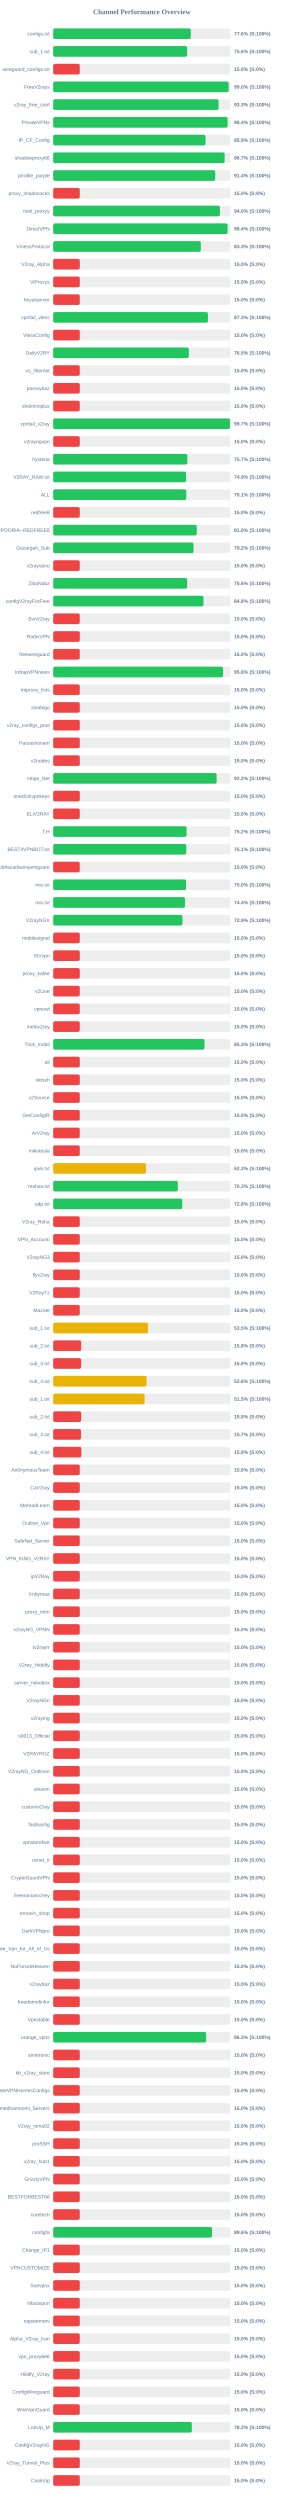
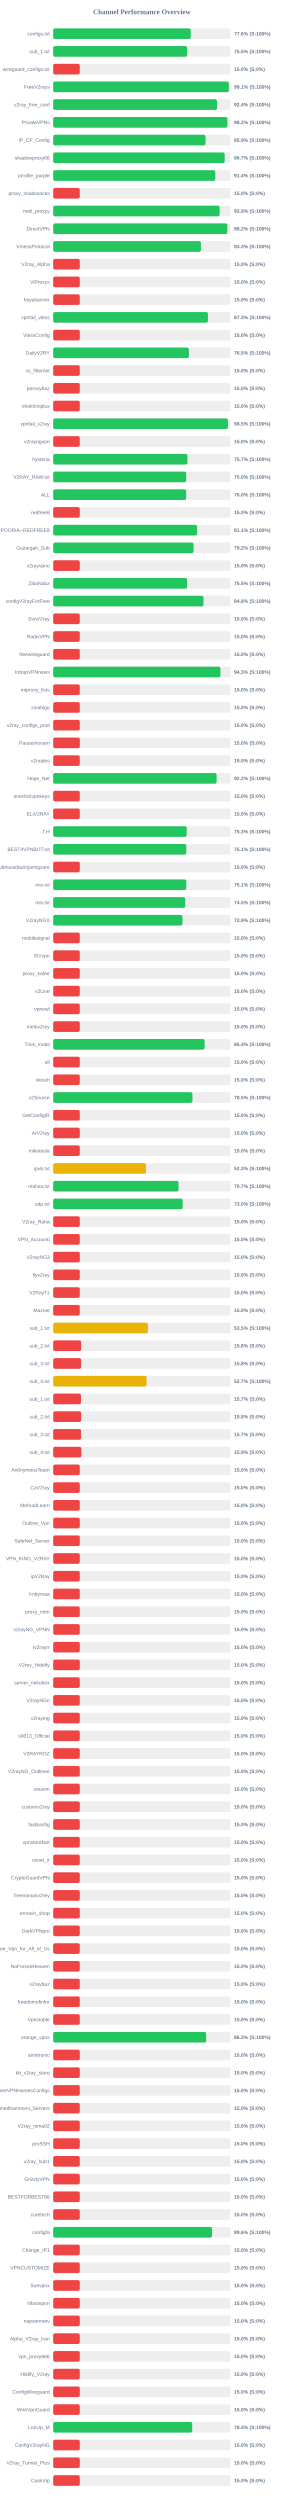
<svg xmlns="http://www.w3.org/2000/svg" width="800" height="7050" version="1.1">
  <style>
        .row { font: 14px Arial; fill: #64748b; }
        .score { font: bold 14px Arial; fill: #64748b; }
    </style>
  <text x="400" y="40" text-anchor="middle" font-size="20px" font-weight="bold" fill="#64748b">Channel Performance Overview</text>
  <rect x="150" y="80" width="500" height="30" fill="#eee" rx="5" />
-   <rect x="150" y="80" width="388.05" height="30" fill="#22c55e" rx="5" />
+   <rect x="150" y="80" width="387.95" height="30" fill="#22c55e" rx="5" />
  <text x="140" y="100" text-anchor="end" class="row">configs.txt</text>
  <text x="660" y="100" text-anchor="start" class="score">77.6% (S:100%)</text>
  <rect x="150" y="130" width="500" height="30" fill="#eee" rx="5" />
-   <rect x="150" y="130" width="377.8" height="30" fill="#22c55e" rx="5" />
+   <rect x="150" y="130" width="377.65" height="30" fill="#22c55e" rx="5" />
  <text x="140" y="150" text-anchor="end" class="row">sub_1.txt</text>
-   <text x="660" y="150" text-anchor="start" class="score">75.6% (S:100%)</text>
+   <text x="660" y="150" text-anchor="start" class="score">75.5% (S:100%)</text>
  <rect x="150" y="180" width="500" height="30" fill="#eee" rx="5" />
  <rect x="150" y="180" width="75.0" height="30" fill="#ef4444" rx="5" />
  <text x="140" y="200" text-anchor="end" class="row">wireguard_configs.txt</text>
  <text x="660" y="200" text-anchor="start" class="score">15.0% (S:0%)</text>
  <rect x="150" y="230" width="500" height="30" fill="#eee" rx="5" />
-   <rect x="150" y="230" width="495.0" height="30" fill="#22c55e" rx="5" />
+   <rect x="150" y="230" width="495.35" height="30" fill="#22c55e" rx="5" />
  <text x="140" y="250" text-anchor="end" class="row">FreeV2rays</text>
-   <text x="660" y="250" text-anchor="start" class="score">99.0% (S:100%)</text>
+   <text x="660" y="250" text-anchor="start" class="score">99.1% (S:100%)</text>
  <rect x="150" y="280" width="500" height="30" fill="#eee" rx="5" />
-   <rect x="150" y="280" width="466.45" height="30" fill="#22c55e" rx="5" />
+   <rect x="150" y="280" width="461.9" height="30" fill="#22c55e" rx="5" />
  <text x="140" y="300" text-anchor="end" class="row">v2ray_free_conf</text>
-   <text x="660" y="300" text-anchor="start" class="score">93.3% (S:100%)</text>
+   <text x="660" y="300" text-anchor="start" class="score">92.4% (S:100%)</text>
  <rect x="150" y="330" width="500" height="30" fill="#eee" rx="5" />
-   <rect x="150" y="330" width="491.95" height="30" fill="#22c55e" rx="5" />
+   <rect x="150" y="330" width="491.2" height="30" fill="#22c55e" rx="5" />
  <text x="140" y="350" text-anchor="end" class="row">PrivateVPNs</text>
-   <text x="660" y="350" text-anchor="start" class="score">98.4% (S:100%)</text>
+   <text x="660" y="350" text-anchor="start" class="score">98.2% (S:100%)</text>
  <rect x="150" y="380" width="500" height="30" fill="#eee" rx="5" />
  <rect x="150" y="380" width="429.55" height="30" fill="#22c55e" rx="5" />
  <text x="140" y="400" text-anchor="end" class="row">IP_CF_Config</text>
  <text x="660" y="400" text-anchor="start" class="score">85.9% (S:100%)</text>
  <rect x="150" y="430" width="500" height="30" fill="#eee" rx="5" />
-   <rect x="150" y="430" width="483.6" height="30" fill="#22c55e" rx="5" />
+   <rect x="150" y="430" width="483.65" height="30" fill="#22c55e" rx="5" />
  <text x="140" y="450" text-anchor="end" class="row">shadowproxy66</text>
  <text x="660" y="450" text-anchor="start" class="score">96.7% (S:100%)</text>
  <rect x="150" y="480" width="500" height="30" fill="#eee" rx="5" />
-   <rect x="150" y="480" width="456.95" height="30" fill="#22c55e" rx="5" />
+   <rect x="150" y="480" width="457.1" height="30" fill="#22c55e" rx="5" />
  <text x="140" y="500" text-anchor="end" class="row">prrofile_purple</text>
  <text x="660" y="500" text-anchor="start" class="score">91.4% (S:100%)</text>
  <rect x="150" y="530" width="500" height="30" fill="#eee" rx="5" />
  <rect x="150" y="530" width="75.0" height="30" fill="#ef4444" rx="5" />
  <text x="140" y="550" text-anchor="end" class="row">proxy_shadosocks</text>
  <text x="660" y="550" text-anchor="start" class="score">15.0% (S:0%)</text>
  <rect x="150" y="580" width="500" height="30" fill="#eee" rx="5" />
-   <rect x="150" y="580" width="470.2" height="30" fill="#22c55e" rx="5" />
+   <rect x="150" y="580" width="469.3" height="30" fill="#22c55e" rx="5" />
  <text x="140" y="600" text-anchor="end" class="row">meli_proxyy</text>
-   <text x="660" y="600" text-anchor="start" class="score">94.0% (S:100%)</text>
+   <text x="660" y="600" text-anchor="start" class="score">93.9% (S:100%)</text>
  <rect x="150" y="630" width="500" height="30" fill="#eee" rx="5" />
-   <rect x="150" y="630" width="491.85" height="30" fill="#22c55e" rx="5" />
+   <rect x="150" y="630" width="491.1" height="30" fill="#22c55e" rx="5" />
  <text x="140" y="650" text-anchor="end" class="row">DirectVPN</text>
-   <text x="660" y="650" text-anchor="start" class="score">98.4% (S:100%)</text>
+   <text x="660" y="650" text-anchor="start" class="score">98.2% (S:100%)</text>
  <rect x="150" y="680" width="500" height="30" fill="#eee" rx="5" />
-   <rect x="150" y="680" width="416.3" height="30" fill="#22c55e" rx="5" />
+   <rect x="150" y="680" width="416.5" height="30" fill="#22c55e" rx="5" />
  <text x="140" y="700" text-anchor="end" class="row">VmessProtocol</text>
  <text x="660" y="700" text-anchor="start" class="score">83.3% (S:100%)</text>
  <rect x="150" y="730" width="500" height="30" fill="#eee" rx="5" />
  <rect x="150" y="730" width="75.0" height="30" fill="#ef4444" rx="5" />
  <text x="140" y="750" text-anchor="end" class="row">V2ray_Alpha</text>
  <text x="660" y="750" text-anchor="start" class="score">15.0% (S:0%)</text>
  <rect x="150" y="780" width="500" height="30" fill="#eee" rx="5" />
  <rect x="150" y="780" width="75.0" height="30" fill="#ef4444" rx="5" />
  <text x="140" y="800" text-anchor="end" class="row">ViProxys</text>
  <text x="660" y="800" text-anchor="start" class="score">15.0% (S:0%)</text>
  <rect x="150" y="830" width="500" height="30" fill="#eee" rx="5" />
  <rect x="150" y="830" width="75.0" height="30" fill="#ef4444" rx="5" />
  <text x="140" y="850" text-anchor="end" class="row">heyatserver</text>
  <text x="660" y="850" text-anchor="start" class="score">15.0% (S:0%)</text>
  <rect x="150" y="880" width="500" height="30" fill="#eee" rx="5" />
  <rect x="150" y="880" width="436.4" height="30" fill="#22c55e" rx="5" />
  <text x="140" y="900" text-anchor="end" class="row">vpnfail_vless</text>
  <text x="660" y="900" text-anchor="start" class="score">87.3% (S:100%)</text>
  <rect x="150" y="930" width="500" height="30" fill="#eee" rx="5" />
  <rect x="150" y="930" width="75.0" height="30" fill="#ef4444" rx="5" />
  <text x="140" y="950" text-anchor="end" class="row">VlessConfig</text>
  <text x="660" y="950" text-anchor="start" class="score">15.0% (S:0%)</text>
  <rect x="150" y="980" width="500" height="30" fill="#eee" rx="5" />
  <rect x="150" y="980" width="382.6" height="30" fill="#22c55e" rx="5" />
  <text x="140" y="1000" text-anchor="end" class="row">DailyV2RY</text>
  <text x="660" y="1000" text-anchor="start" class="score">76.5% (S:100%)</text>
  <rect x="150" y="1030" width="500" height="30" fill="#eee" rx="5" />
  <rect x="150" y="1030" width="75.0" height="30" fill="#ef4444" rx="5" />
  <text x="140" y="1050" text-anchor="end" class="row">xs_filternet</text>
  <text x="660" y="1050" text-anchor="start" class="score">15.0% (S:0%)</text>
  <rect x="150" y="1080" width="500" height="30" fill="#eee" rx="5" />
  <rect x="150" y="1080" width="75.0" height="30" fill="#ef4444" rx="5" />
  <text x="140" y="1100" text-anchor="end" class="row">poroxybaz</text>
  <text x="660" y="1100" text-anchor="start" class="score">15.0% (S:0%)</text>
  <rect x="150" y="1130" width="500" height="30" fill="#eee" rx="5" />
  <rect x="150" y="1130" width="75.0" height="30" fill="#ef4444" rx="5" />
  <text x="140" y="1150" text-anchor="end" class="row">shokhmiplus</text>
  <text x="660" y="1150" text-anchor="start" class="score">15.0% (S:0%)</text>
  <rect x="150" y="1180" width="500" height="30" fill="#eee" rx="5" />
-   <rect x="150" y="1180" width="498.7" height="30" fill="#22c55e" rx="5" />
+   <rect x="150" y="1180" width="492.65" height="30" fill="#22c55e" rx="5" />
  <text x="140" y="1200" text-anchor="end" class="row">vpnfail_v2ray</text>
-   <text x="660" y="1200" text-anchor="start" class="score">99.7% (S:100%)</text>
+   <text x="660" y="1200" text-anchor="start" class="score">98.5% (S:100%)</text>
  <rect x="150" y="1230" width="500" height="30" fill="#eee" rx="5" />
  <rect x="150" y="1230" width="75.0" height="30" fill="#ef4444" rx="5" />
  <text x="140" y="1250" text-anchor="end" class="row">v2rayngvpn</text>
  <text x="660" y="1250" text-anchor="start" class="score">15.0% (S:0%)</text>
  <rect x="150" y="1280" width="500" height="30" fill="#eee" rx="5" />
-   <rect x="150" y="1280" width="378.35" height="30" fill="#22c55e" rx="5" />
+   <rect x="150" y="1280" width="378.6" height="30" fill="#22c55e" rx="5" />
  <text x="140" y="1300" text-anchor="end" class="row">hysteria</text>
  <text x="660" y="1300" text-anchor="start" class="score">75.7% (S:100%)</text>
  <rect x="150" y="1330" width="500" height="30" fill="#eee" rx="5" />
-   <rect x="150" y="1330" width="374.65" height="30" fill="#22c55e" rx="5" />
+   <rect x="150" y="1330" width="375.1" height="30" fill="#22c55e" rx="5" />
  <text x="140" y="1350" text-anchor="end" class="row">V2RAY_RAW.txt</text>
-   <text x="660" y="1350" text-anchor="start" class="score">74.9% (S:100%)</text>
+   <text x="660" y="1350" text-anchor="start" class="score">75.0% (S:100%)</text>
  <rect x="150" y="1380" width="500" height="30" fill="#eee" rx="5" />
-   <rect x="150" y="1380" width="375.35" height="30" fill="#22c55e" rx="5" />
+   <rect x="150" y="1380" width="375.0" height="30" fill="#22c55e" rx="5" />
  <text x="140" y="1400" text-anchor="end" class="row">ALL</text>
-   <text x="660" y="1400" text-anchor="start" class="score">75.1% (S:100%)</text>
+   <text x="660" y="1400" text-anchor="start" class="score">75.0% (S:100%)</text>
  <rect x="150" y="1430" width="500" height="30" fill="#eee" rx="5" />
  <rect x="150" y="1430" width="75.0" height="30" fill="#ef4444" rx="5" />
  <text x="140" y="1450" text-anchor="end" class="row">redfree8</text>
  <text x="660" y="1450" text-anchor="start" class="score">15.0% (S:0%)</text>
  <rect x="150" y="1480" width="500" height="30" fill="#eee" rx="5" />
-   <rect x="150" y="1480" width="404.9" height="30" fill="#22c55e" rx="5" />
+   <rect x="150" y="1480" width="405.7" height="30" fill="#22c55e" rx="5" />
  <text x="140" y="1500" text-anchor="end" class="row">POORIA--REDFREE8.txt#POORIA--REDFREE8</text>
-   <text x="660" y="1500" text-anchor="start" class="score">81.0% (S:100%)</text>
+   <text x="660" y="1500" text-anchor="start" class="score">81.1% (S:100%)</text>
  <rect x="150" y="1530" width="500" height="30" fill="#eee" rx="5" />
  <rect x="150" y="1530" width="395.8" height="30" fill="#22c55e" rx="5" />
  <text x="140" y="1550" text-anchor="end" class="row">Gozargah_Sub</text>
  <text x="660" y="1550" text-anchor="start" class="score">79.2% (S:100%)</text>
  <rect x="150" y="1580" width="500" height="30" fill="#eee" rx="5" />
  <rect x="150" y="1580" width="75.0" height="30" fill="#ef4444" rx="5" />
  <text x="140" y="1600" text-anchor="end" class="row">v2rayvpno</text>
  <text x="660" y="1600" text-anchor="start" class="score">15.0% (S:0%)</text>
  <rect x="150" y="1630" width="500" height="30" fill="#eee" rx="5" />
-   <rect x="150" y="1630" width="377.85" height="30" fill="#22c55e" rx="5" />
+   <rect x="150" y="1630" width="377.6" height="30" fill="#22c55e" rx="5" />
  <text x="140" y="1650" text-anchor="end" class="row">ZibaNabz</text>
-   <text x="660" y="1650" text-anchor="start" class="score">75.6% (S:100%)</text>
+   <text x="660" y="1650" text-anchor="start" class="score">75.5% (S:100%)</text>
  <rect x="150" y="1680" width="500" height="30" fill="#eee" rx="5" />
-   <rect x="150" y="1680" width="423.85" height="30" fill="#22c55e" rx="5" />
+   <rect x="150" y="1680" width="423.9" height="30" fill="#22c55e" rx="5" />
  <text x="140" y="1700" text-anchor="end" class="row">configV2rayForFree</text>
  <text x="660" y="1700" text-anchor="start" class="score">84.8% (S:100%)</text>
  <rect x="150" y="1730" width="500" height="30" fill="#eee" rx="5" />
  <rect x="150" y="1730" width="75.0" height="30" fill="#ef4444" rx="5" />
  <text x="140" y="1750" text-anchor="end" class="row">SvnV2ray</text>
  <text x="660" y="1750" text-anchor="start" class="score">15.0% (S:0%)</text>
  <rect x="150" y="1780" width="500" height="30" fill="#eee" rx="5" />
  <rect x="150" y="1780" width="75.0" height="30" fill="#ef4444" rx="5" />
  <text x="140" y="1800" text-anchor="end" class="row">RadixVPN</text>
  <text x="660" y="1800" text-anchor="start" class="score">15.0% (S:0%)</text>
  <rect x="150" y="1830" width="500" height="30" fill="#eee" rx="5" />
  <rect x="150" y="1830" width="75.0" height="30" fill="#ef4444" rx="5" />
  <text x="140" y="1850" text-anchor="end" class="row">freewireguard</text>
  <text x="660" y="1850" text-anchor="start" class="score">15.0% (S:0%)</text>
  <rect x="150" y="1880" width="500" height="30" fill="#eee" rx="5" />
-   <rect x="150" y="1880" width="478.95" height="30" fill="#22c55e" rx="5" />
+   <rect x="150" y="1880" width="471.6" height="30" fill="#22c55e" rx="5" />
  <text x="140" y="1900" text-anchor="end" class="row">IrdrapVPNnews</text>
-   <text x="660" y="1900" text-anchor="start" class="score">95.8% (S:100%)</text>
+   <text x="660" y="1900" text-anchor="start" class="score">94.3% (S:100%)</text>
  <rect x="150" y="1930" width="500" height="30" fill="#eee" rx="5" />
  <rect x="150" y="1930" width="75.0" height="30" fill="#ef4444" rx="5" />
  <text x="140" y="1950" text-anchor="end" class="row">mtproxy_lists</text>
  <text x="660" y="1950" text-anchor="start" class="score">15.0% (S:0%)</text>
  <rect x="150" y="1980" width="500" height="30" fill="#eee" rx="5" />
  <rect x="150" y="1980" width="75.0" height="30" fill="#ef4444" rx="5" />
  <text x="140" y="2000" text-anchor="end" class="row">sinabigo</text>
  <text x="660" y="2000" text-anchor="start" class="score">15.0% (S:0%)</text>
  <rect x="150" y="2030" width="500" height="30" fill="#eee" rx="5" />
  <rect x="150" y="2030" width="75.0" height="30" fill="#ef4444" rx="5" />
  <text x="140" y="2050" text-anchor="end" class="row">v2ray_configs_pool</text>
  <text x="660" y="2050" text-anchor="start" class="score">15.0% (S:0%)</text>
  <rect x="150" y="2080" width="500" height="30" fill="#eee" rx="5" />
  <rect x="150" y="2080" width="75.0" height="30" fill="#ef4444" rx="5" />
  <text x="140" y="2100" text-anchor="end" class="row">Parsashonam</text>
  <text x="660" y="2100" text-anchor="start" class="score">15.0% (S:0%)</text>
  <rect x="150" y="2130" width="500" height="30" fill="#eee" rx="5" />
  <rect x="150" y="2130" width="75.0" height="30" fill="#ef4444" rx="5" />
  <text x="140" y="2150" text-anchor="end" class="row">v2nodes</text>
  <text x="660" y="2150" text-anchor="start" class="score">15.0% (S:0%)</text>
  <rect x="150" y="2180" width="500" height="30" fill="#eee" rx="5" />
-   <rect x="150" y="2180" width="460.9" height="30" fill="#22c55e" rx="5" />
+   <rect x="150" y="2180" width="460.8" height="30" fill="#22c55e" rx="5" />
  <text x="140" y="2200" text-anchor="end" class="row">Hope_Net</text>
  <text x="660" y="2200" text-anchor="start" class="score">92.2% (S:100%)</text>
  <rect x="150" y="2230" width="500" height="30" fill="#eee" rx="5" />
  <rect x="150" y="2230" width="75.0" height="30" fill="#ef4444" rx="5" />
  <text x="140" y="2250" text-anchor="end" class="row">oneclickvpnkeys</text>
  <text x="660" y="2250" text-anchor="start" class="score">15.0% (S:0%)</text>
  <rect x="150" y="2280" width="500" height="30" fill="#eee" rx="5" />
  <rect x="150" y="2280" width="75.0" height="30" fill="#ef4444" rx="5" />
  <text x="140" y="2300" text-anchor="end" class="row">ELiV2RAY</text>
  <text x="660" y="2300" text-anchor="start" class="score">15.0% (S:0%)</text>
  <rect x="150" y="2330" width="500" height="30" fill="#eee" rx="5" />
-   <rect x="150" y="2330" width="376.2" height="30" fill="#22c55e" rx="5" />
+   <rect x="150" y="2330" width="376.5" height="30" fill="#22c55e" rx="5" />
  <text x="140" y="2350" text-anchor="end" class="row">T,H</text>
-   <text x="660" y="2350" text-anchor="start" class="score">75.2% (S:100%)</text>
+   <text x="660" y="2350" text-anchor="start" class="score">75.3% (S:100%)</text>
  <rect x="150" y="2380" width="500" height="30" fill="#eee" rx="5" />
  <rect x="150" y="2380" width="375.35" height="30" fill="#22c55e" rx="5" />
  <text x="140" y="2400" text-anchor="end" class="row">BESTIIVPNBOT.txt</text>
  <text x="660" y="2400" text-anchor="start" class="score">75.1% (S:100%)</text>
  <rect x="150" y="2430" width="500" height="30" fill="#eee" rx="5" />
  <rect x="150" y="2430" width="75.0" height="30" fill="#ef4444" rx="5" />
  <text x="140" y="2450" text-anchor="end" class="row">Sub#azadiazinjamigzare</text>
  <text x="660" y="2450" text-anchor="start" class="score">15.0% (S:0%)</text>
  <rect x="150" y="2480" width="500" height="30" fill="#eee" rx="5" />
-   <rect x="150" y="2480" width="374.8" height="30" fill="#22c55e" rx="5" />
+   <rect x="150" y="2480" width="375.3" height="30" fill="#22c55e" rx="5" />
  <text x="140" y="2500" text-anchor="end" class="row">mix.txt</text>
-   <text x="660" y="2500" text-anchor="start" class="score">75.0% (S:100%)</text>
+   <text x="660" y="2500" text-anchor="start" class="score">75.1% (S:100%)</text>
  <rect x="150" y="2530" width="500" height="30" fill="#eee" rx="5" />
-   <rect x="150" y="2530" width="371.85" height="30" fill="#22c55e" rx="5" />
+   <rect x="150" y="2530" width="372.3" height="30" fill="#22c55e" rx="5" />
  <text x="140" y="2550" text-anchor="end" class="row">mix.txt</text>
-   <text x="660" y="2550" text-anchor="start" class="score">74.4% (S:100%)</text>
+   <text x="660" y="2550" text-anchor="start" class="score">74.5% (S:100%)</text>
  <rect x="150" y="2580" width="500" height="30" fill="#eee" rx="5" />
  <rect x="150" y="2580" width="364.4" height="30" fill="#22c55e" rx="5" />
  <text x="140" y="2600" text-anchor="end" class="row">V2rayNGX</text>
  <text x="660" y="2600" text-anchor="start" class="score">72.9% (S:100%)</text>
  <rect x="150" y="2630" width="500" height="30" fill="#eee" rx="5" />
  <rect x="150" y="2630" width="75.0" height="30" fill="#ef4444" rx="5" />
  <text x="140" y="2650" text-anchor="end" class="row">mobilesignal</text>
  <text x="660" y="2650" text-anchor="start" class="score">15.0% (S:0%)</text>
  <rect x="150" y="2680" width="500" height="30" fill="#eee" rx="5" />
  <rect x="150" y="2680" width="75.0" height="30" fill="#ef4444" rx="5" />
  <text x="140" y="2700" text-anchor="end" class="row">ISVvpn</text>
  <text x="660" y="2700" text-anchor="start" class="score">15.0% (S:0%)</text>
  <rect x="150" y="2730" width="500" height="30" fill="#eee" rx="5" />
  <rect x="150" y="2730" width="75.0" height="30" fill="#ef4444" rx="5" />
  <text x="140" y="2750" text-anchor="end" class="row">proxy_kafee</text>
  <text x="660" y="2750" text-anchor="start" class="score">15.0% (S:0%)</text>
  <rect x="150" y="2780" width="500" height="30" fill="#eee" rx="5" />
  <rect x="150" y="2780" width="75.0" height="30" fill="#ef4444" rx="5" />
  <text x="140" y="2800" text-anchor="end" class="row">v2Line</text>
  <text x="660" y="2800" text-anchor="start" class="score">15.0% (S:0%)</text>
  <rect x="150" y="2830" width="500" height="30" fill="#eee" rx="5" />
  <rect x="150" y="2830" width="75.0" height="30" fill="#ef4444" rx="5" />
  <text x="140" y="2850" text-anchor="end" class="row">vpnowl</text>
  <text x="660" y="2850" text-anchor="start" class="score">15.0% (S:0%)</text>
  <rect x="150" y="2880" width="500" height="30" fill="#eee" rx="5" />
  <rect x="150" y="2880" width="75.0" height="30" fill="#ef4444" rx="5" />
  <text x="140" y="2900" text-anchor="end" class="row">melov2ray</text>
  <text x="660" y="2900" text-anchor="start" class="score">15.0% (S:0%)</text>
  <rect x="150" y="2930" width="500" height="30" fill="#eee" rx="5" />
-   <rect x="150" y="2930" width="426.75" height="30" fill="#22c55e" rx="5" />
+   <rect x="150" y="2930" width="426.95" height="30" fill="#22c55e" rx="5" />
  <text x="140" y="2950" text-anchor="end" class="row">Trick_mobil</text>
-   <text x="660" y="2950" text-anchor="start" class="score">85.3% (S:100%)</text>
+   <text x="660" y="2950" text-anchor="start" class="score">85.4% (S:100%)</text>
  <rect x="150" y="2980" width="500" height="30" fill="#eee" rx="5" />
  <rect x="150" y="2980" width="75.0" height="30" fill="#ef4444" rx="5" />
  <text x="140" y="3000" text-anchor="end" class="row">all</text>
  <text x="660" y="3000" text-anchor="start" class="score">15.0% (S:0%)</text>
  <rect x="150" y="3030" width="500" height="30" fill="#eee" rx="5" />
  <rect x="150" y="3030" width="75.0" height="30" fill="#ef4444" rx="5" />
  <text x="140" y="3050" text-anchor="end" class="row">vlessh</text>
  <text x="660" y="3050" text-anchor="start" class="score">15.0% (S:0%)</text>
  <rect x="150" y="3080" width="500" height="30" fill="#eee" rx="5" />
-   <rect x="150" y="3080" width="75.0" height="30" fill="#ef4444" rx="5" />
+   <rect x="150" y="3080" width="392.65" height="30" fill="#22c55e" rx="5" />
  <text x="140" y="3100" text-anchor="end" class="row">v2Source</text>
-   <text x="660" y="3100" text-anchor="start" class="score">15.0% (S:0%)</text>
+   <text x="660" y="3100" text-anchor="start" class="score">78.5% (S:100%)</text>
  <rect x="150" y="3130" width="500" height="30" fill="#eee" rx="5" />
  <rect x="150" y="3130" width="75.0" height="30" fill="#ef4444" rx="5" />
  <text x="140" y="3150" text-anchor="end" class="row">GetConfigIR</text>
  <text x="660" y="3150" text-anchor="start" class="score">15.0% (S:0%)</text>
  <rect x="150" y="3180" width="500" height="30" fill="#eee" rx="5" />
  <rect x="150" y="3180" width="75.0" height="30" fill="#ef4444" rx="5" />
  <text x="140" y="3200" text-anchor="end" class="row">ArV2ray</text>
  <text x="660" y="3200" text-anchor="start" class="score">15.0% (S:0%)</text>
  <rect x="150" y="3230" width="500" height="30" fill="#eee" rx="5" />
  <rect x="150" y="3230" width="75.0" height="30" fill="#ef4444" rx="5" />
  <text x="140" y="3250" text-anchor="end" class="row">inikotesla</text>
  <text x="660" y="3250" text-anchor="start" class="score">15.0% (S:0%)</text>
  <rect x="150" y="3280" width="500" height="30" fill="#eee" rx="5" />
  <rect x="150" y="3280" width="261.65" height="30" fill="#eab308" rx="5" />
  <text x="140" y="3300" text-anchor="end" class="row">ipv6.txt</text>
  <text x="660" y="3300" text-anchor="start" class="score">52.3% (S:100%)</text>
  <rect x="150" y="3330" width="500" height="30" fill="#eee" rx="5" />
-   <rect x="150" y="3330" width="351.5" height="30" fill="#22c55e" rx="5" />
+   <rect x="150" y="3330" width="353.5" height="30" fill="#22c55e" rx="5" />
  <text x="140" y="3350" text-anchor="end" class="row">mahsa.txt</text>
-   <text x="660" y="3350" text-anchor="start" class="score">70.3% (S:100%)</text>
+   <text x="660" y="3350" text-anchor="start" class="score">70.7% (S:100%)</text>
  <rect x="150" y="3380" width="500" height="30" fill="#eee" rx="5" />
-   <rect x="150" y="3380" width="363.95" height="30" fill="#22c55e" rx="5" />
+   <rect x="150" y="3380" width="365.1" height="30" fill="#22c55e" rx="5" />
  <text x="140" y="3400" text-anchor="end" class="row">udp.txt</text>
-   <text x="660" y="3400" text-anchor="start" class="score">72.8% (S:100%)</text>
+   <text x="660" y="3400" text-anchor="start" class="score">73.0% (S:100%)</text>
  <rect x="150" y="3430" width="500" height="30" fill="#eee" rx="5" />
  <rect x="150" y="3430" width="75.0" height="30" fill="#ef4444" rx="5" />
  <text x="140" y="3450" text-anchor="end" class="row">V2ray_Raha</text>
  <text x="660" y="3450" text-anchor="start" class="score">15.0% (S:0%)</text>
  <rect x="150" y="3480" width="500" height="30" fill="#eee" rx="5" />
  <rect x="150" y="3480" width="75.0" height="30" fill="#ef4444" rx="5" />
  <text x="140" y="3500" text-anchor="end" class="row">VPN_Accounti</text>
  <text x="660" y="3500" text-anchor="start" class="score">15.0% (S:0%)</text>
  <rect x="150" y="3530" width="500" height="30" fill="#eee" rx="5" />
  <rect x="150" y="3530" width="75.0" height="30" fill="#ef4444" rx="5" />
  <text x="140" y="3550" text-anchor="end" class="row">V2rayNG3</text>
  <text x="660" y="3550" text-anchor="start" class="score">15.0% (S:0%)</text>
  <rect x="150" y="3580" width="500" height="30" fill="#eee" rx="5" />
  <rect x="150" y="3580" width="75.0" height="30" fill="#ef4444" rx="5" />
  <text x="140" y="3600" text-anchor="end" class="row">flyv2ray</text>
  <text x="660" y="3600" text-anchor="start" class="score">15.0% (S:0%)</text>
  <rect x="150" y="3630" width="500" height="30" fill="#eee" rx="5" />
  <rect x="150" y="3630" width="75.0" height="30" fill="#ef4444" rx="5" />
  <text x="140" y="3650" text-anchor="end" class="row">V2RayTz</text>
  <text x="660" y="3650" text-anchor="start" class="score">15.0% (S:0%)</text>
  <rect x="150" y="3680" width="500" height="30" fill="#eee" rx="5" />
  <rect x="150" y="3680" width="75.0" height="30" fill="#ef4444" rx="5" />
  <text x="140" y="3700" text-anchor="end" class="row">Maznet</text>
  <text x="660" y="3700" text-anchor="start" class="score">15.0% (S:0%)</text>
  <rect x="150" y="3730" width="500" height="30" fill="#eee" rx="5" />
-   <rect x="150" y="3730" width="267.45" height="30" fill="#eab308" rx="5" />
+   <rect x="150" y="3730" width="267.4" height="30" fill="#eab308" rx="5" />
  <text x="140" y="3750" text-anchor="end" class="row">sub_1.txt</text>
  <text x="660" y="3750" text-anchor="start" class="score">53.5% (S:100%)</text>
  <rect x="150" y="3780" width="500" height="30" fill="#eee" rx="5" />
  <rect x="150" y="3780" width="78.9" height="30" fill="#ef4444" rx="5" />
  <text x="140" y="3800" text-anchor="end" class="row">sub_2.txt</text>
  <text x="660" y="3800" text-anchor="start" class="score">15.8% (S:0%)</text>
  <rect x="150" y="3830" width="500" height="30" fill="#eee" rx="5" />
  <rect x="150" y="3830" width="78.75" height="30" fill="#ef4444" rx="5" />
  <text x="140" y="3850" text-anchor="end" class="row">sub_3.txt</text>
  <text x="660" y="3850" text-anchor="start" class="score">15.8% (S:0%)</text>
  <rect x="150" y="3880" width="500" height="30" fill="#eee" rx="5" />
-   <rect x="150" y="3880" width="263.25" height="30" fill="#eab308" rx="5" />
+   <rect x="150" y="3880" width="263.45" height="30" fill="#eab308" rx="5" />
  <text x="140" y="3900" text-anchor="end" class="row">sub_4.txt</text>
-   <text x="660" y="3900" text-anchor="start" class="score">52.6% (S:100%)</text>
+   <text x="660" y="3900" text-anchor="start" class="score">52.7% (S:100%)</text>
  <rect x="150" y="3930" width="500" height="30" fill="#eee" rx="5" />
-   <rect x="150" y="3930" width="257.75" height="30" fill="#eab308" rx="5" />
+   <rect x="150" y="3930" width="78.35" height="30" fill="#ef4444" rx="5" />
  <text x="140" y="3950" text-anchor="end" class="row">sub_1.txt</text>
-   <text x="660" y="3950" text-anchor="start" class="score">51.5% (S:100%)</text>
+   <text x="660" y="3950" text-anchor="start" class="score">15.7% (S:0%)</text>
  <rect x="150" y="3980" width="500" height="30" fill="#eee" rx="5" />
  <rect x="150" y="3980" width="78.9" height="30" fill="#ef4444" rx="5" />
  <text x="140" y="4000" text-anchor="end" class="row">sub_2.txt</text>
  <text x="660" y="4000" text-anchor="start" class="score">15.8% (S:0%)</text>
  <rect x="150" y="4030" width="500" height="30" fill="#eee" rx="5" />
  <rect x="150" y="4030" width="78.5" height="30" fill="#ef4444" rx="5" />
  <text x="140" y="4050" text-anchor="end" class="row">sub_3.txt</text>
  <text x="660" y="4050" text-anchor="start" class="score">15.7% (S:0%)</text>
  <rect x="150" y="4080" width="500" height="30" fill="#eee" rx="5" />
  <rect x="150" y="4080" width="79.45" height="30" fill="#ef4444" rx="5" />
  <text x="140" y="4100" text-anchor="end" class="row">sub_4.txt</text>
  <text x="660" y="4100" text-anchor="start" class="score">15.9% (S:0%)</text>
  <rect x="150" y="4130" width="500" height="30" fill="#eee" rx="5" />
  <rect x="150" y="4130" width="75.0" height="30" fill="#ef4444" rx="5" />
  <text x="140" y="4150" text-anchor="end" class="row">An0nymousTeam</text>
  <text x="660" y="4150" text-anchor="start" class="score">15.0% (S:0%)</text>
  <rect x="150" y="4180" width="500" height="30" fill="#eee" rx="5" />
  <rect x="150" y="4180" width="75.0" height="30" fill="#ef4444" rx="5" />
  <text x="140" y="4200" text-anchor="end" class="row">CaV2ray</text>
  <text x="660" y="4200" text-anchor="start" class="score">15.0% (S:0%)</text>
  <rect x="150" y="4230" width="500" height="30" fill="#eee" rx="5" />
  <rect x="150" y="4230" width="75.0" height="30" fill="#ef4444" rx="5" />
  <text x="140" y="4250" text-anchor="end" class="row">MehradLearn</text>
  <text x="660" y="4250" text-anchor="start" class="score">15.0% (S:0%)</text>
  <rect x="150" y="4280" width="500" height="30" fill="#eee" rx="5" />
  <rect x="150" y="4280" width="75.0" height="30" fill="#ef4444" rx="5" />
  <text x="140" y="4300" text-anchor="end" class="row">Outline_Vpn</text>
  <text x="660" y="4300" text-anchor="start" class="score">15.0% (S:0%)</text>
  <rect x="150" y="4330" width="500" height="30" fill="#eee" rx="5" />
  <rect x="150" y="4330" width="75.0" height="30" fill="#ef4444" rx="5" />
  <text x="140" y="4350" text-anchor="end" class="row">SafeNet_Server</text>
  <text x="660" y="4350" text-anchor="start" class="score">15.0% (S:0%)</text>
  <rect x="150" y="4380" width="500" height="30" fill="#eee" rx="5" />
  <rect x="150" y="4380" width="75.0" height="30" fill="#ef4444" rx="5" />
  <text x="140" y="4400" text-anchor="end" class="row">VPN_KING_V2RAY</text>
  <text x="660" y="4400" text-anchor="start" class="score">15.0% (S:0%)</text>
  <rect x="150" y="4430" width="500" height="30" fill="#eee" rx="5" />
  <rect x="150" y="4430" width="75.0" height="30" fill="#ef4444" rx="5" />
  <text x="140" y="4450" text-anchor="end" class="row">ipV2Ray</text>
  <text x="660" y="4450" text-anchor="start" class="score">15.0% (S:0%)</text>
  <rect x="150" y="4480" width="500" height="30" fill="#eee" rx="5" />
  <rect x="150" y="4480" width="75.0" height="30" fill="#ef4444" rx="5" />
  <text x="140" y="4500" text-anchor="end" class="row">lrnbymaa</text>
  <text x="660" y="4500" text-anchor="start" class="score">15.0% (S:0%)</text>
  <rect x="150" y="4530" width="500" height="30" fill="#eee" rx="5" />
  <rect x="150" y="4530" width="75.0" height="30" fill="#ef4444" rx="5" />
  <text x="140" y="4550" text-anchor="end" class="row">proxy_mtm</text>
  <text x="660" y="4550" text-anchor="start" class="score">15.0% (S:0%)</text>
  <rect x="150" y="4580" width="500" height="30" fill="#eee" rx="5" />
  <rect x="150" y="4580" width="75.0" height="30" fill="#ef4444" rx="5" />
  <text x="140" y="4600" text-anchor="end" class="row">v2rayNG_VPNN</text>
  <text x="660" y="4600" text-anchor="start" class="score">15.0% (S:0%)</text>
  <rect x="150" y="4630" width="500" height="30" fill="#eee" rx="5" />
  <rect x="150" y="4630" width="75.0" height="30" fill="#ef4444" rx="5" />
  <text x="140" y="4650" text-anchor="end" class="row">tv2rayrr</text>
  <text x="660" y="4650" text-anchor="start" class="score">15.0% (S:0%)</text>
  <rect x="150" y="4680" width="500" height="30" fill="#eee" rx="5" />
  <rect x="150" y="4680" width="75.0" height="30" fill="#ef4444" rx="5" />
  <text x="140" y="4700" text-anchor="end" class="row">V2rey_Hiddify</text>
  <text x="660" y="4700" text-anchor="start" class="score">15.0% (S:0%)</text>
  <rect x="150" y="4730" width="500" height="30" fill="#eee" rx="5" />
  <rect x="150" y="4730" width="75.0" height="30" fill="#ef4444" rx="5" />
  <text x="140" y="4750" text-anchor="end" class="row">server_nekobox</text>
  <text x="660" y="4750" text-anchor="start" class="score">15.0% (S:0%)</text>
  <rect x="150" y="4780" width="500" height="30" fill="#eee" rx="5" />
  <rect x="150" y="4780" width="75.0" height="30" fill="#ef4444" rx="5" />
  <text x="140" y="4800" text-anchor="end" class="row">V2rayNGn</text>
  <text x="660" y="4800" text-anchor="start" class="score">15.0% (S:0%)</text>
  <rect x="150" y="4830" width="500" height="30" fill="#eee" rx="5" />
  <rect x="150" y="4830" width="75.0" height="30" fill="#ef4444" rx="5" />
  <text x="140" y="4850" text-anchor="end" class="row">v2raying</text>
  <text x="660" y="4850" text-anchor="start" class="score">15.0% (S:0%)</text>
  <rect x="150" y="4880" width="500" height="30" fill="#eee" rx="5" />
  <rect x="150" y="4880" width="75.0" height="30" fill="#ef4444" rx="5" />
  <text x="140" y="4900" text-anchor="end" class="row">s0013_Official</text>
  <text x="660" y="4900" text-anchor="start" class="score">15.0% (S:0%)</text>
  <rect x="150" y="4930" width="500" height="30" fill="#eee" rx="5" />
  <rect x="150" y="4930" width="75.0" height="30" fill="#ef4444" rx="5" />
  <text x="140" y="4950" text-anchor="end" class="row">V2RAYROZ</text>
  <text x="660" y="4950" text-anchor="start" class="score">15.0% (S:0%)</text>
  <rect x="150" y="4980" width="500" height="30" fill="#eee" rx="5" />
  <rect x="150" y="4980" width="75.0" height="30" fill="#ef4444" rx="5" />
  <text x="140" y="5000" text-anchor="end" class="row">V2rayNG_Outlinee</text>
  <text x="660" y="5000" text-anchor="start" class="score">15.0% (S:0%)</text>
  <rect x="150" y="5030" width="500" height="30" fill="#eee" rx="5" />
  <rect x="150" y="5030" width="75.0" height="30" fill="#ef4444" rx="5" />
  <text x="140" y="5050" text-anchor="end" class="row">sinavm</text>
  <text x="660" y="5050" text-anchor="start" class="score">15.0% (S:0%)</text>
  <rect x="150" y="5080" width="500" height="30" fill="#eee" rx="5" />
  <rect x="150" y="5080" width="75.0" height="30" fill="#ef4444" rx="5" />
  <text x="140" y="5100" text-anchor="end" class="row">customv2ray</text>
  <text x="660" y="5100" text-anchor="start" class="score">15.0% (S:0%)</text>
  <rect x="150" y="5130" width="500" height="30" fill="#eee" rx="5" />
  <rect x="150" y="5130" width="75.0" height="30" fill="#ef4444" rx="5" />
  <text x="140" y="5150" text-anchor="end" class="row">fastkanfig</text>
  <text x="660" y="5150" text-anchor="start" class="score">15.0% (S:0%)</text>
  <rect x="150" y="5180" width="500" height="30" fill="#eee" rx="5" />
  <rect x="150" y="5180" width="75.0" height="30" fill="#ef4444" rx="5" />
  <text x="140" y="5200" text-anchor="end" class="row">vpnstorefast</text>
  <text x="660" y="5200" text-anchor="start" class="score">15.0% (S:0%)</text>
  <rect x="150" y="5230" width="500" height="30" fill="#eee" rx="5" />
  <rect x="150" y="5230" width="75.0" height="30" fill="#ef4444" rx="5" />
  <text x="140" y="5250" text-anchor="end" class="row">oxnet_ir</text>
  <text x="660" y="5250" text-anchor="start" class="score">15.0% (S:0%)</text>
  <rect x="150" y="5280" width="500" height="30" fill="#eee" rx="5" />
  <rect x="150" y="5280" width="75.0" height="30" fill="#ef4444" rx="5" />
  <text x="140" y="5300" text-anchor="end" class="row">CryptoGuardVPN</text>
  <text x="660" y="5300" text-anchor="start" class="score">15.0% (S:0%)</text>
  <rect x="150" y="5330" width="500" height="30" fill="#eee" rx="5" />
  <rect x="150" y="5330" width="75.0" height="30" fill="#ef4444" rx="5" />
  <text x="140" y="5350" text-anchor="end" class="row">freeiranianv2rey</text>
  <text x="660" y="5350" text-anchor="start" class="score">15.0% (S:0%)</text>
  <rect x="150" y="5380" width="500" height="30" fill="#eee" rx="5" />
  <rect x="150" y="5380" width="75.0" height="30" fill="#ef4444" rx="5" />
  <text x="140" y="5400" text-anchor="end" class="row">ernoxin_shop</text>
  <text x="660" y="5400" text-anchor="start" class="score">15.0% (S:0%)</text>
  <rect x="150" y="5430" width="500" height="30" fill="#eee" rx="5" />
  <rect x="150" y="5430" width="75.0" height="30" fill="#ef4444" rx="5" />
  <text x="140" y="5450" text-anchor="end" class="row">DarkVPNpro</text>
  <text x="660" y="5450" text-anchor="start" class="score">15.0% (S:0%)</text>
  <rect x="150" y="5480" width="500" height="30" fill="#eee" rx="5" />
  <rect x="150" y="5480" width="75.0" height="30" fill="#ef4444" rx="5" />
  <text x="140" y="5500" text-anchor="end" class="row">Free_Vpn_for_All_of_Us</text>
  <text x="660" y="5500" text-anchor="start" class="score">15.0% (S:0%)</text>
  <rect x="150" y="5530" width="500" height="30" fill="#eee" rx="5" />
  <rect x="150" y="5530" width="75.0" height="30" fill="#ef4444" rx="5" />
  <text x="140" y="5550" text-anchor="end" class="row">NoForcedHeaven</text>
  <text x="660" y="5550" text-anchor="start" class="score">15.0% (S:0%)</text>
  <rect x="150" y="5580" width="500" height="30" fill="#eee" rx="5" />
  <rect x="150" y="5580" width="75.0" height="30" fill="#ef4444" rx="5" />
  <text x="140" y="5600" text-anchor="end" class="row">v2raybaz</text>
  <text x="660" y="5600" text-anchor="start" class="score">15.0% (S:0%)</text>
  <rect x="150" y="5630" width="500" height="30" fill="#eee" rx="5" />
  <rect x="150" y="5630" width="75.0" height="30" fill="#ef4444" rx="5" />
  <text x="140" y="5650" text-anchor="end" class="row">freedomofinfor</text>
  <text x="660" y="5650" text-anchor="start" class="score">15.0% (S:0%)</text>
  <rect x="150" y="5680" width="500" height="30" fill="#eee" rx="5" />
  <rect x="150" y="5680" width="75.0" height="30" fill="#ef4444" rx="5" />
  <text x="140" y="5700" text-anchor="end" class="row">Vpnstable</text>
  <text x="660" y="5700" text-anchor="start" class="score">15.0% (S:0%)</text>
  <rect x="150" y="5730" width="500" height="30" fill="#eee" rx="5" />
  <rect x="150" y="5730" width="431.4" height="30" fill="#22c55e" rx="5" />
  <text x="140" y="5750" text-anchor="end" class="row">orange_vpns</text>
  <text x="660" y="5750" text-anchor="start" class="score">86.3% (S:100%)</text>
  <rect x="150" y="5780" width="500" height="30" fill="#eee" rx="5" />
  <rect x="150" y="5780" width="75.0" height="30" fill="#ef4444" rx="5" />
  <text x="140" y="5800" text-anchor="end" class="row">amirtronic</text>
  <text x="660" y="5800" text-anchor="start" class="score">15.0% (S:0%)</text>
  <rect x="150" y="5830" width="500" height="30" fill="#eee" rx="5" />
  <rect x="150" y="5830" width="75.0" height="30" fill="#ef4444" rx="5" />
  <text x="140" y="5850" text-anchor="end" class="row">kb_v2ray_store</text>
  <text x="660" y="5850" text-anchor="start" class="score">15.0% (S:0%)</text>
  <rect x="150" y="5880" width="500" height="30" fill="#eee" rx="5" />
  <rect x="150" y="5880" width="75.0" height="30" fill="#ef4444" rx="5" />
  <text x="140" y="5900" text-anchor="end" class="row">FreeVPNHomesConfigs</text>
  <text x="660" y="5900" text-anchor="start" class="score">15.0% (S:0%)</text>
  <rect x="150" y="5930" width="500" height="30" fill="#eee" rx="5" />
  <rect x="150" y="5930" width="75.0" height="30" fill="#ef4444" rx="5" />
  <text x="140" y="5950" text-anchor="end" class="row">Ahmedhamoomi_Servers</text>
  <text x="660" y="5950" text-anchor="start" class="score">15.0% (S:0%)</text>
  <rect x="150" y="5980" width="500" height="30" fill="#eee" rx="5" />
  <rect x="150" y="5980" width="75.0" height="30" fill="#ef4444" rx="5" />
  <text x="140" y="6000" text-anchor="end" class="row">V2ray_nima02</text>
  <text x="660" y="6000" text-anchor="start" class="score">15.0% (S:0%)</text>
  <rect x="150" y="6030" width="500" height="30" fill="#eee" rx="5" />
  <rect x="150" y="6030" width="75.0" height="30" fill="#ef4444" rx="5" />
  <text x="140" y="6050" text-anchor="end" class="row">proSSH</text>
  <text x="660" y="6050" text-anchor="start" class="score">15.0% (S:0%)</text>
  <rect x="150" y="6080" width="500" height="30" fill="#eee" rx="5" />
  <rect x="150" y="6080" width="75.0" height="30" fill="#ef4444" rx="5" />
  <text x="140" y="6100" text-anchor="end" class="row">v2ray_hub1</text>
  <text x="660" y="6100" text-anchor="start" class="score">15.0% (S:0%)</text>
  <rect x="150" y="6130" width="500" height="30" fill="#eee" rx="5" />
  <rect x="150" y="6130" width="75.0" height="30" fill="#ef4444" rx="5" />
  <text x="140" y="6150" text-anchor="end" class="row">GrizzlyVPN</text>
  <text x="660" y="6150" text-anchor="start" class="score">15.0% (S:0%)</text>
  <rect x="150" y="6180" width="500" height="30" fill="#eee" rx="5" />
  <rect x="150" y="6180" width="75.0" height="30" fill="#ef4444" rx="5" />
  <text x="140" y="6200" text-anchor="end" class="row">BESTFORBEST66</text>
  <text x="660" y="6200" text-anchor="start" class="score">15.0% (S:0%)</text>
  <rect x="150" y="6230" width="500" height="30" fill="#eee" rx="5" />
  <rect x="150" y="6230" width="75.0" height="30" fill="#ef4444" rx="5" />
  <text x="140" y="6250" text-anchor="end" class="row">curetech</text>
  <text x="660" y="6250" text-anchor="start" class="score">15.0% (S:0%)</text>
  <rect x="150" y="6280" width="500" height="30" fill="#eee" rx="5" />
-   <rect x="150" y="6280" width="447.95" height="30" fill="#22c55e" rx="5" />
+   <rect x="150" y="6280" width="447.9" height="30" fill="#22c55e" rx="5" />
  <text x="140" y="6300" text-anchor="end" class="row">configfa</text>
  <text x="660" y="6300" text-anchor="start" class="score">89.6% (S:100%)</text>
  <rect x="150" y="6330" width="500" height="30" fill="#eee" rx="5" />
  <rect x="150" y="6330" width="75.0" height="30" fill="#ef4444" rx="5" />
  <text x="140" y="6350" text-anchor="end" class="row">Change_IP1</text>
  <text x="660" y="6350" text-anchor="start" class="score">15.0% (S:0%)</text>
  <rect x="150" y="6380" width="500" height="30" fill="#eee" rx="5" />
  <rect x="150" y="6380" width="75.0" height="30" fill="#ef4444" rx="5" />
  <text x="140" y="6400" text-anchor="end" class="row">VPNCUSTOMIZE</text>
  <text x="660" y="6400" text-anchor="start" class="score">15.0% (S:0%)</text>
  <rect x="150" y="6430" width="500" height="30" fill="#eee" rx="5" />
  <rect x="150" y="6430" width="75.0" height="30" fill="#ef4444" rx="5" />
  <text x="140" y="6450" text-anchor="end" class="row">Suevpnx</text>
  <text x="660" y="6450" text-anchor="start" class="score">15.0% (S:0%)</text>
  <rect x="150" y="6480" width="500" height="30" fill="#eee" rx="5" />
  <rect x="150" y="6480" width="75.0" height="30" fill="#ef4444" rx="5" />
  <text x="140" y="6500" text-anchor="end" class="row">Nfastvpnn</text>
  <text x="660" y="6500" text-anchor="start" class="score">15.0% (S:0%)</text>
  <rect x="150" y="6530" width="500" height="30" fill="#eee" rx="5" />
  <rect x="150" y="6530" width="75.0" height="30" fill="#ef4444" rx="5" />
  <text x="140" y="6550" text-anchor="end" class="row">napsternetv</text>
  <text x="660" y="6550" text-anchor="start" class="score">15.0% (S:0%)</text>
  <rect x="150" y="6580" width="500" height="30" fill="#eee" rx="5" />
  <rect x="150" y="6580" width="75.0" height="30" fill="#ef4444" rx="5" />
  <text x="140" y="6600" text-anchor="end" class="row">Alpha_V2ray_Iran</text>
  <text x="660" y="6600" text-anchor="start" class="score">15.0% (S:0%)</text>
  <rect x="150" y="6630" width="500" height="30" fill="#eee" rx="5" />
  <rect x="150" y="6630" width="75.0" height="30" fill="#ef4444" rx="5" />
  <text x="140" y="6650" text-anchor="end" class="row">vpn_proxy666</text>
  <text x="660" y="6650" text-anchor="start" class="score">15.0% (S:0%)</text>
  <rect x="150" y="6680" width="500" height="30" fill="#eee" rx="5" />
  <rect x="150" y="6680" width="75.0" height="30" fill="#ef4444" rx="5" />
  <text x="140" y="6700" text-anchor="end" class="row">Hiidify_V2ray</text>
  <text x="660" y="6700" text-anchor="start" class="score">15.0% (S:0%)</text>
  <rect x="150" y="6730" width="500" height="30" fill="#eee" rx="5" />
  <rect x="150" y="6730" width="75.0" height="30" fill="#ef4444" rx="5" />
  <text x="140" y="6750" text-anchor="end" class="row">ConfigWireguard</text>
  <text x="660" y="6750" text-anchor="start" class="score">15.0% (S:0%)</text>
  <rect x="150" y="6780" width="500" height="30" fill="#eee" rx="5" />
  <rect x="150" y="6780" width="75.0" height="30" fill="#ef4444" rx="5" />
  <text x="140" y="6800" text-anchor="end" class="row">WireVpnGuard</text>
  <text x="660" y="6800" text-anchor="start" class="score">15.0% (S:0%)</text>
  <rect x="150" y="6830" width="500" height="30" fill="#eee" rx="5" />
-   <rect x="150" y="6830" width="391.05" height="30" fill="#22c55e" rx="5" />
+   <rect x="150" y="6830" width="392.05" height="30" fill="#22c55e" rx="5" />
  <text x="140" y="6850" text-anchor="end" class="row">LonUp_M</text>
-   <text x="660" y="6850" text-anchor="start" class="score">78.2% (S:100%)</text>
+   <text x="660" y="6850" text-anchor="start" class="score">78.4% (S:100%)</text>
  <rect x="150" y="6880" width="500" height="30" fill="#eee" rx="5" />
  <rect x="150" y="6880" width="75.0" height="30" fill="#ef4444" rx="5" />
  <text x="140" y="6900" text-anchor="end" class="row">ConfigV2rayNG</text>
  <text x="660" y="6900" text-anchor="start" class="score">15.0% (S:0%)</text>
  <rect x="150" y="6930" width="500" height="30" fill="#eee" rx="5" />
  <rect x="150" y="6930" width="75.0" height="30" fill="#ef4444" rx="5" />
  <text x="140" y="6950" text-anchor="end" class="row">V2ray_Tunnel_Plus</text>
  <text x="660" y="6950" text-anchor="start" class="score">15.0% (S:0%)</text>
  <rect x="150" y="6980" width="500" height="30" fill="#eee" rx="5" />
  <rect x="150" y="6980" width="75.0" height="30" fill="#ef4444" rx="5" />
  <text x="140" y="7000" text-anchor="end" class="row">CookVip</text>
  <text x="660" y="7000" text-anchor="start" class="score">15.0% (S:0%)</text>
</svg>
